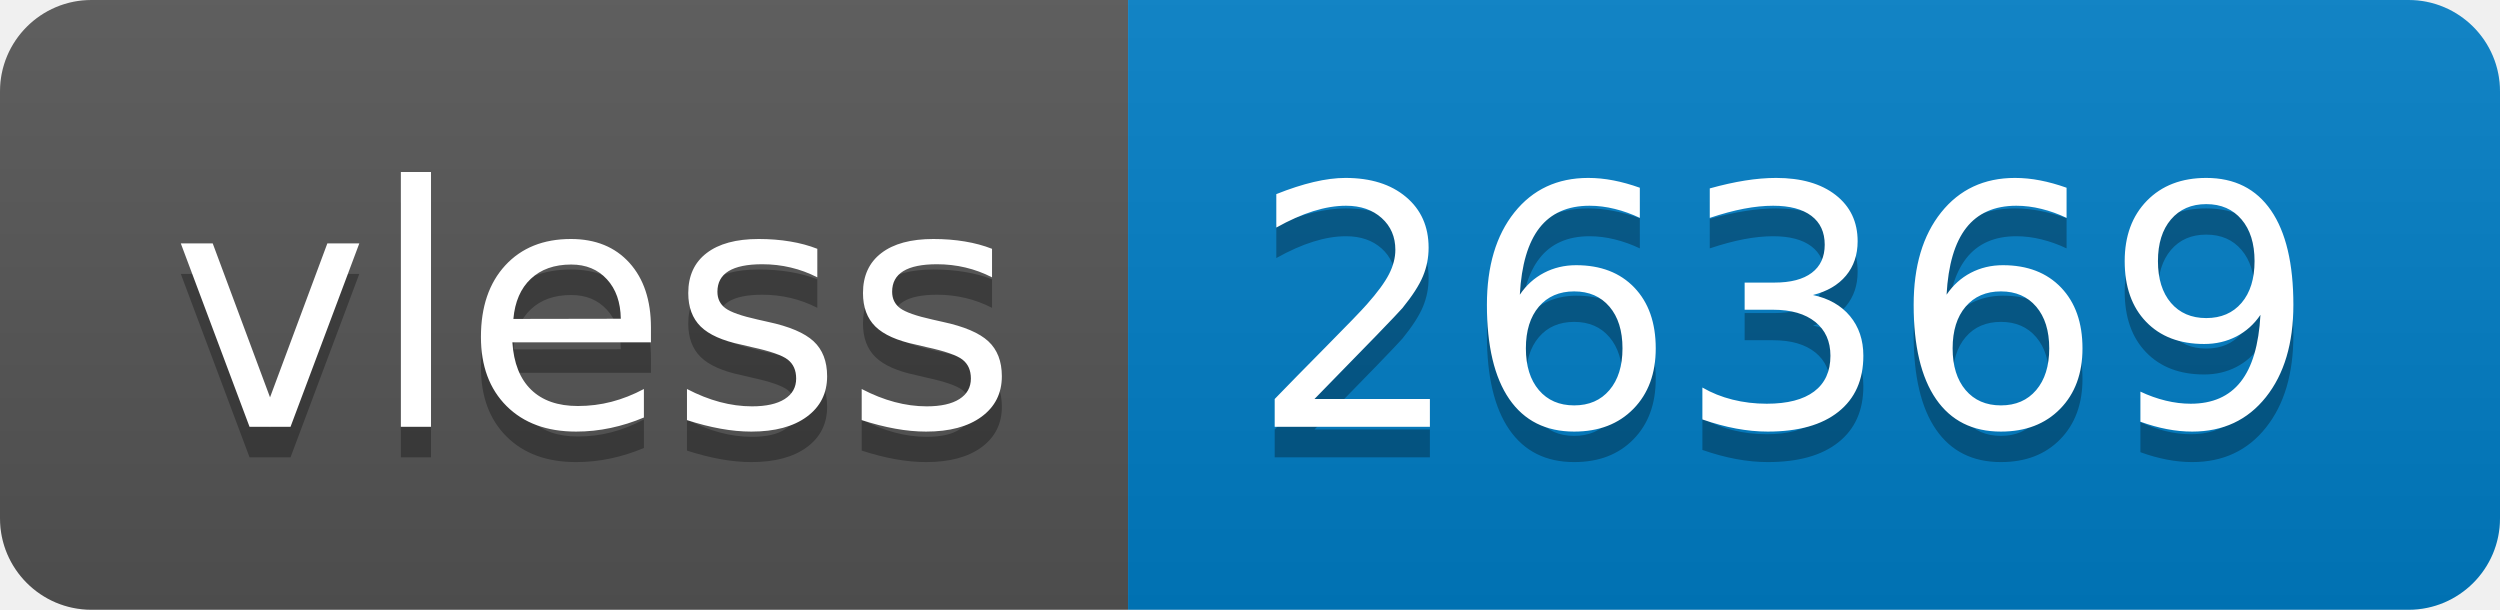
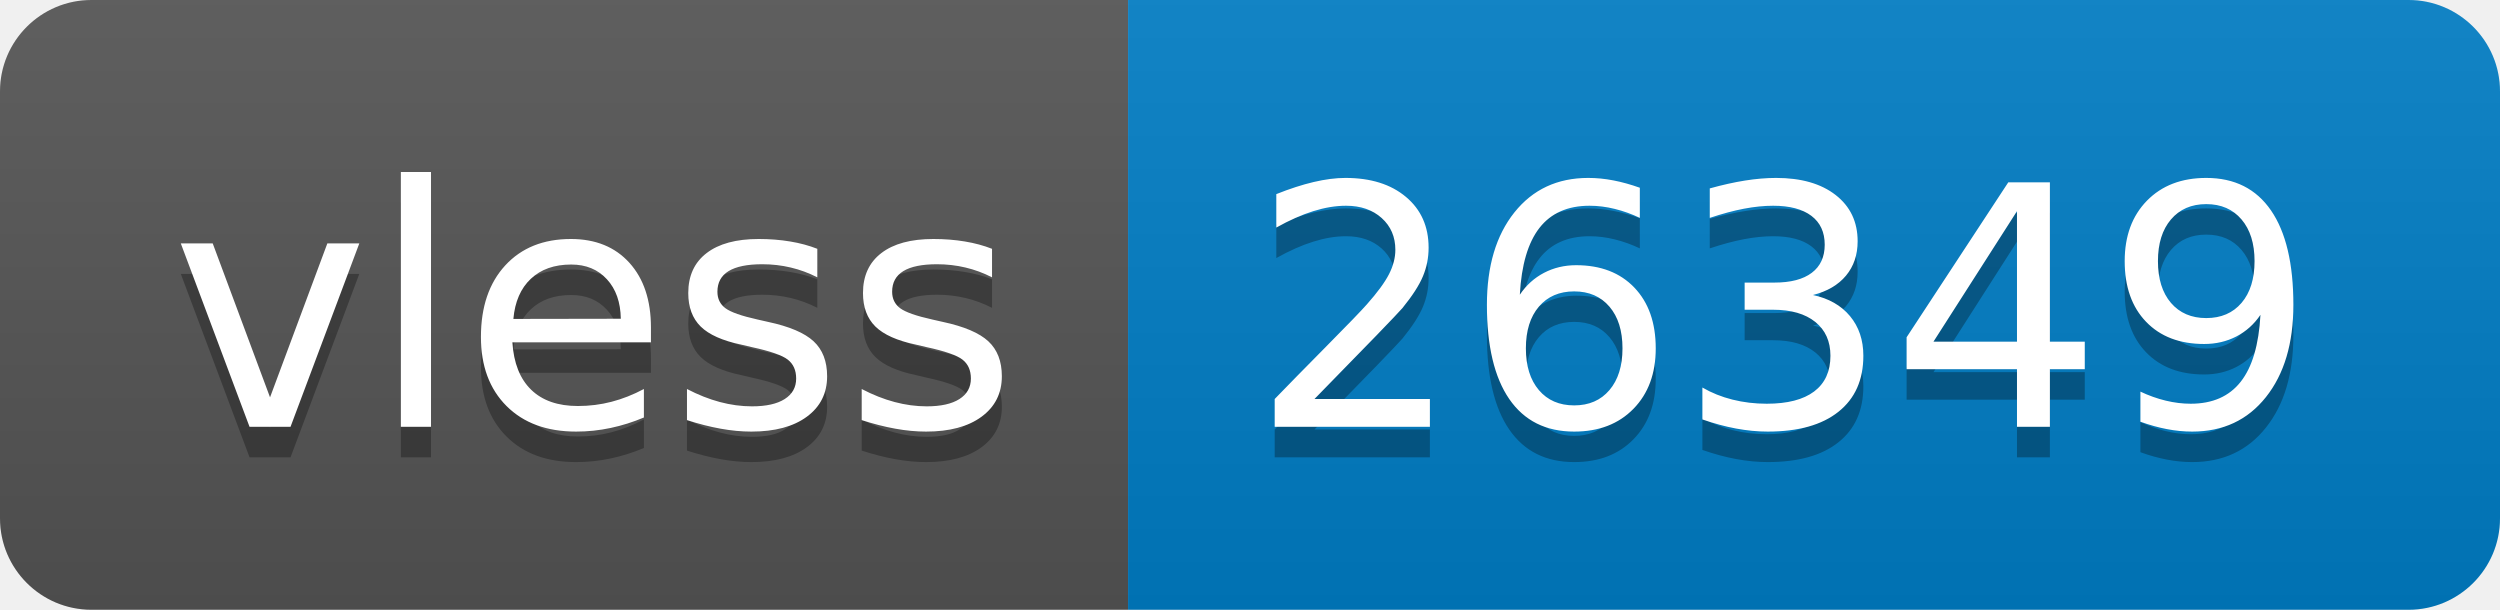
- <svg xmlns="http://www.w3.org/2000/svg" width="82" height="20" role="img" aria-label="vless: 26369">
+ <svg xmlns="http://www.w3.org/2000/svg" width="82" height="20" role="img" aria-label="vless: 26349">
  <linearGradient id="s" x2="0" y2="100%">
    <stop offset="0" stop-color="#bbb" stop-opacity=".1" />
    <stop offset="1" stop-opacity=".1" />
  </linearGradient>
  <clipPath id="r">
    <rect width="82" height="20" rx="3" fill="#fff" />
  </clipPath>
  <g clip-path="url(#r)">
    <rect width="37" height="20" fill="#555" />
    <rect x="37" width="45" height="20" fill="#007ec6" />
    <rect width="82" height="20" fill="url(#s)" />
  </g>
  <g fill="#fff" text-anchor="middle" font-family="Verdana,Geneva,DejaVu Sans,sans-serif" text-rendering="geometricPrecision" font-size="110">
    <text aria-hidden="true" x="195" y="150" fill="#010101" fill-opacity=".3" transform="scale(.1)" textLength="270">vless</text>
    <text x="195" y="140" transform="scale(.1)" fill="#fff" textLength="270">vless</text>
-     <text aria-hidden="true" x="585" y="150" fill="#010101" fill-opacity=".3" transform="scale(.1)" textLength="350">26369</text>
-     <text x="585" y="140" transform="scale(.1)" fill="#fff" textLength="350">26369</text>
+     <text aria-hidden="true" x="585" y="150" fill="#010101" fill-opacity=".3" transform="scale(.1)" textLength="350">26349</text>
+     <text x="585" y="140" transform="scale(.1)" fill="#fff" textLength="350">26349</text>
  </g>
</svg>
